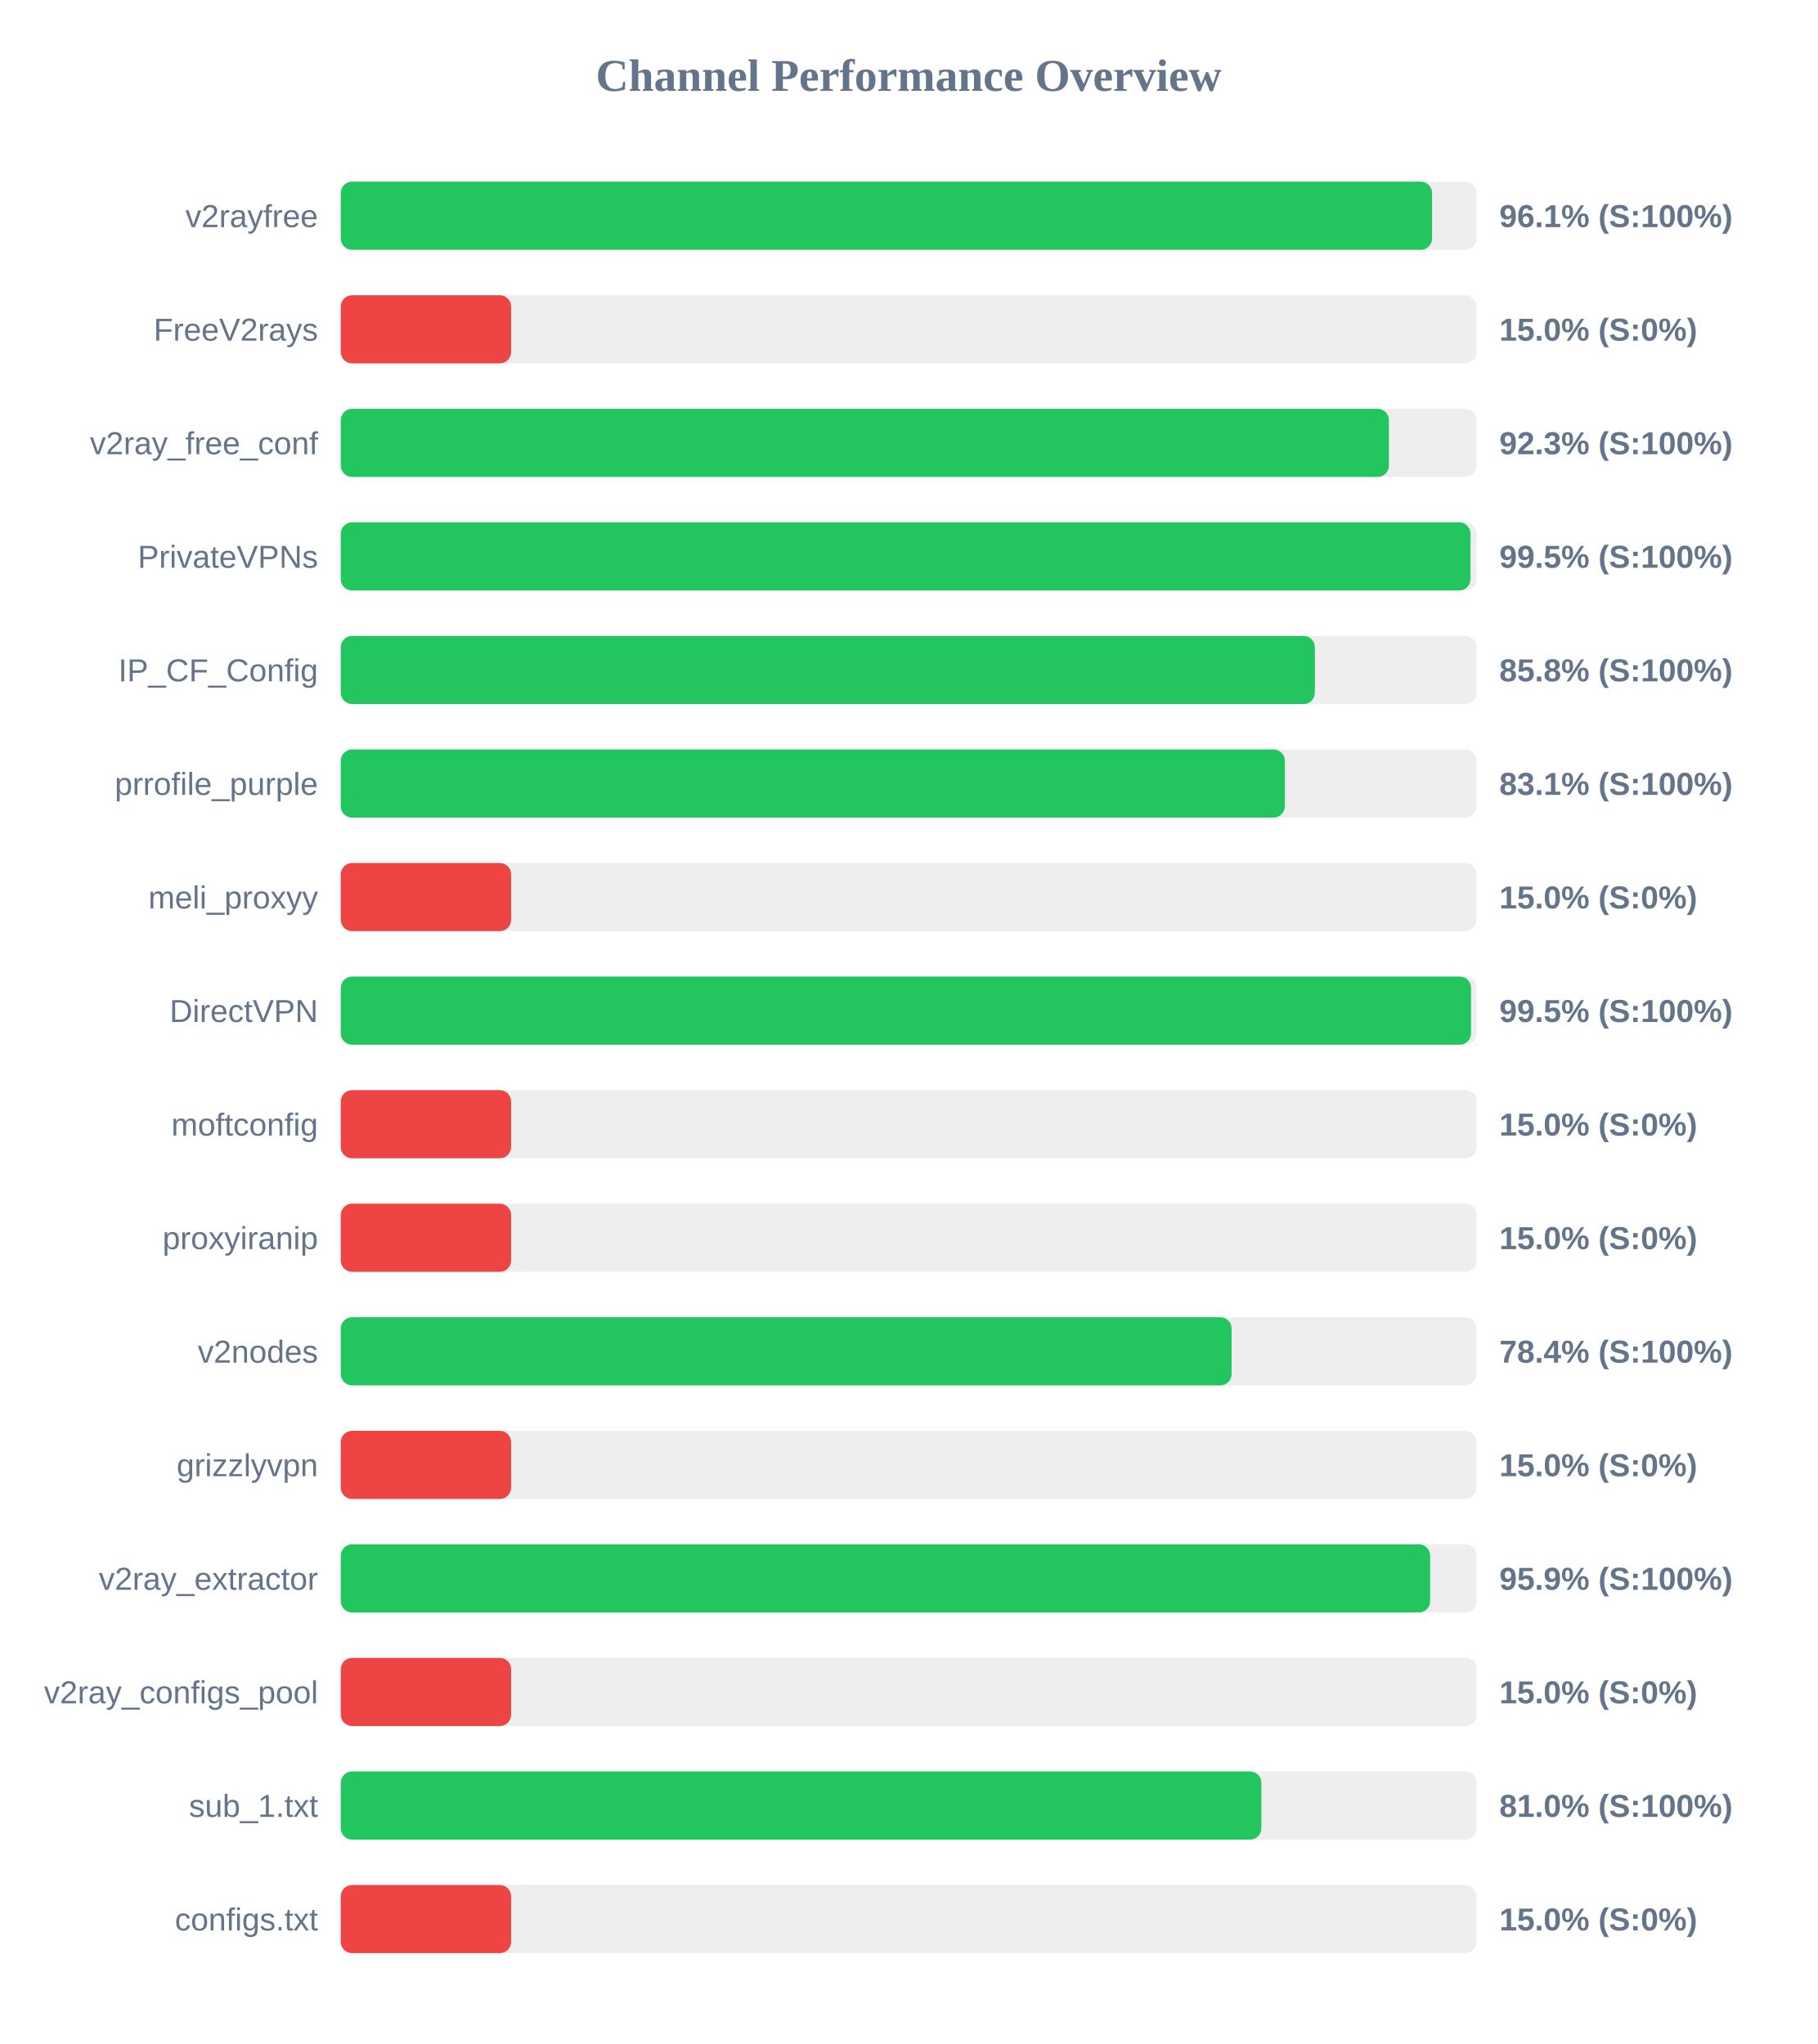
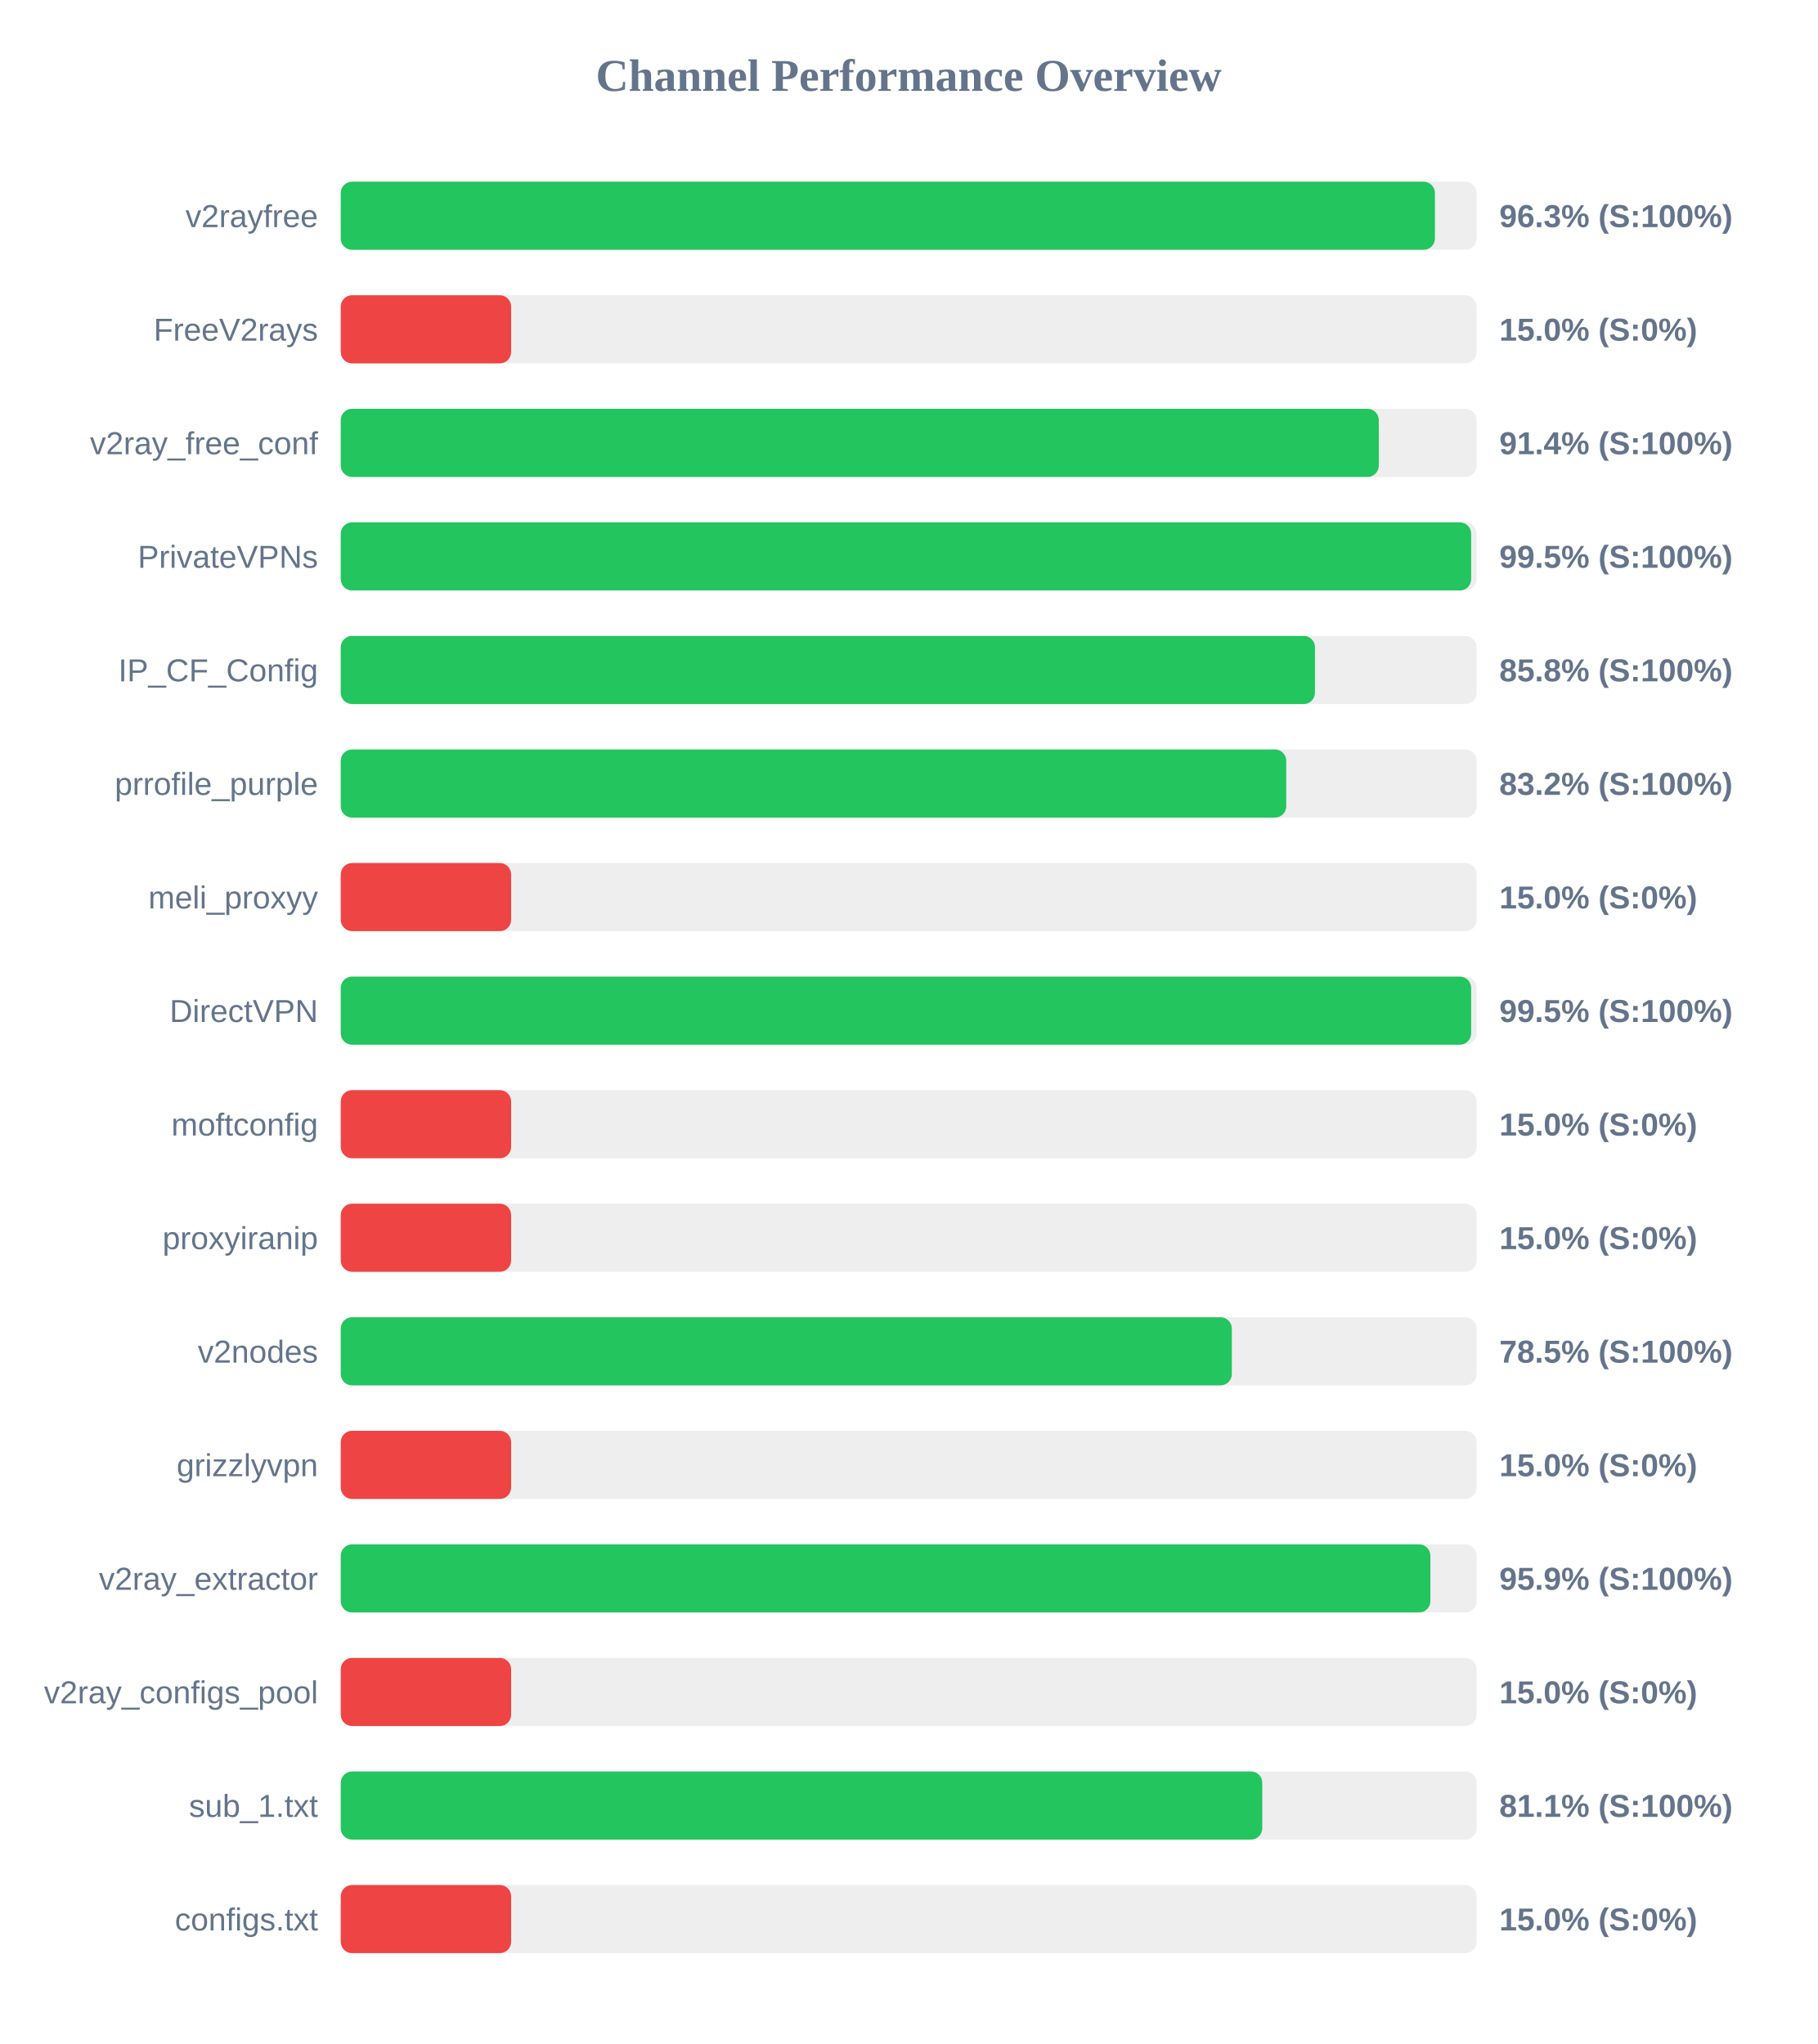
<svg xmlns="http://www.w3.org/2000/svg" width="800" height="900" version="1.1">
  <style>
        .row { font: 14px Arial; fill: #64748b; }
        .score { font: bold 14px Arial; fill: #64748b; }
    </style>
  <text x="400" y="40" text-anchor="middle" font-size="20px" font-weight="bold" fill="#64748b">Channel Performance Overview</text>
  <rect x="150" y="80" width="500" height="30" fill="#eee" rx="5" />
-   <rect x="150" y="80" width="480.4" height="30" fill="#22c55e" rx="5" />
+   <rect x="150" y="80" width="481.65" height="30" fill="#22c55e" rx="5" />
  <text x="140" y="100" text-anchor="end" class="row">v2rayfree</text>
-   <text x="660" y="100" text-anchor="start" class="score">96.1% (S:100%)</text>
+   <text x="660" y="100" text-anchor="start" class="score">96.3% (S:100%)</text>
  <rect x="150" y="130" width="500" height="30" fill="#eee" rx="5" />
  <rect x="150" y="130" width="75.0" height="30" fill="#ef4444" rx="5" />
  <text x="140" y="150" text-anchor="end" class="row">FreeV2rays</text>
  <text x="660" y="150" text-anchor="start" class="score">15.0% (S:0%)</text>
  <rect x="150" y="180" width="500" height="30" fill="#eee" rx="5" />
-   <rect x="150" y="180" width="461.4" height="30" fill="#22c55e" rx="5" />
+   <rect x="150" y="180" width="456.95" height="30" fill="#22c55e" rx="5" />
  <text x="140" y="200" text-anchor="end" class="row">v2ray_free_conf</text>
-   <text x="660" y="200" text-anchor="start" class="score">92.3% (S:100%)</text>
+   <text x="660" y="200" text-anchor="start" class="score">91.4% (S:100%)</text>
  <rect x="150" y="230" width="500" height="30" fill="#eee" rx="5" />
-   <rect x="150" y="230" width="497.3" height="30" fill="#22c55e" rx="5" />
+   <rect x="150" y="230" width="497.6" height="30" fill="#22c55e" rx="5" />
  <text x="140" y="250" text-anchor="end" class="row">PrivateVPNs</text>
  <text x="660" y="250" text-anchor="start" class="score">99.5% (S:100%)</text>
  <rect x="150" y="280" width="500" height="30" fill="#eee" rx="5" />
-   <rect x="150" y="280" width="428.8" height="30" fill="#22c55e" rx="5" />
+   <rect x="150" y="280" width="428.85" height="30" fill="#22c55e" rx="5" />
  <text x="140" y="300" text-anchor="end" class="row">IP_CF_Config</text>
  <text x="660" y="300" text-anchor="start" class="score">85.8% (S:100%)</text>
  <rect x="150" y="330" width="500" height="30" fill="#eee" rx="5" />
-   <rect x="150" y="330" width="415.6" height="30" fill="#22c55e" rx="5" />
+   <rect x="150" y="330" width="416.2" height="30" fill="#22c55e" rx="5" />
  <text x="140" y="350" text-anchor="end" class="row">prrofile_purple</text>
-   <text x="660" y="350" text-anchor="start" class="score">83.1% (S:100%)</text>
+   <text x="660" y="350" text-anchor="start" class="score">83.2% (S:100%)</text>
  <rect x="150" y="380" width="500" height="30" fill="#eee" rx="5" />
  <rect x="150" y="380" width="75.0" height="30" fill="#ef4444" rx="5" />
  <text x="140" y="400" text-anchor="end" class="row">meli_proxyy</text>
  <text x="660" y="400" text-anchor="start" class="score">15.0% (S:0%)</text>
  <rect x="150" y="430" width="500" height="30" fill="#eee" rx="5" />
-   <rect x="150" y="430" width="497.55" height="30" fill="#22c55e" rx="5" />
+   <rect x="150" y="430" width="497.6" height="30" fill="#22c55e" rx="5" />
  <text x="140" y="450" text-anchor="end" class="row">DirectVPN</text>
  <text x="660" y="450" text-anchor="start" class="score">99.5% (S:100%)</text>
  <rect x="150" y="480" width="500" height="30" fill="#eee" rx="5" />
  <rect x="150" y="480" width="75.0" height="30" fill="#ef4444" rx="5" />
  <text x="140" y="500" text-anchor="end" class="row">moftconfig</text>
  <text x="660" y="500" text-anchor="start" class="score">15.0% (S:0%)</text>
  <rect x="150" y="530" width="500" height="30" fill="#eee" rx="5" />
  <rect x="150" y="530" width="75.0" height="30" fill="#ef4444" rx="5" />
  <text x="140" y="550" text-anchor="end" class="row">proxyiranip</text>
  <text x="660" y="550" text-anchor="start" class="score">15.0% (S:0%)</text>
  <rect x="150" y="580" width="500" height="30" fill="#eee" rx="5" />
-   <rect x="150" y="580" width="392.15" height="30" fill="#22c55e" rx="5" />
+   <rect x="150" y="580" width="392.25" height="30" fill="#22c55e" rx="5" />
  <text x="140" y="600" text-anchor="end" class="row">v2nodes</text>
-   <text x="660" y="600" text-anchor="start" class="score">78.4% (S:100%)</text>
+   <text x="660" y="600" text-anchor="start" class="score">78.5% (S:100%)</text>
  <rect x="150" y="630" width="500" height="30" fill="#eee" rx="5" />
  <rect x="150" y="630" width="75.0" height="30" fill="#ef4444" rx="5" />
  <text x="140" y="650" text-anchor="end" class="row">grizzlyvpn</text>
  <text x="660" y="650" text-anchor="start" class="score">15.0% (S:0%)</text>
  <rect x="150" y="680" width="500" height="30" fill="#eee" rx="5" />
-   <rect x="150" y="680" width="479.55" height="30" fill="#22c55e" rx="5" />
+   <rect x="150" y="680" width="479.65" height="30" fill="#22c55e" rx="5" />
  <text x="140" y="700" text-anchor="end" class="row">v2ray_extractor</text>
  <text x="660" y="700" text-anchor="start" class="score">95.9% (S:100%)</text>
  <rect x="150" y="730" width="500" height="30" fill="#eee" rx="5" />
  <rect x="150" y="730" width="75.0" height="30" fill="#ef4444" rx="5" />
  <text x="140" y="750" text-anchor="end" class="row">v2ray_configs_pool</text>
  <text x="660" y="750" text-anchor="start" class="score">15.0% (S:0%)</text>
  <rect x="150" y="780" width="500" height="30" fill="#eee" rx="5" />
-   <rect x="150" y="780" width="405.25" height="30" fill="#22c55e" rx="5" />
+   <rect x="150" y="780" width="405.65" height="30" fill="#22c55e" rx="5" />
  <text x="140" y="800" text-anchor="end" class="row">sub_1.txt</text>
-   <text x="660" y="800" text-anchor="start" class="score">81.0% (S:100%)</text>
+   <text x="660" y="800" text-anchor="start" class="score">81.1% (S:100%)</text>
  <rect x="150" y="830" width="500" height="30" fill="#eee" rx="5" />
  <rect x="150" y="830" width="75.0" height="30" fill="#ef4444" rx="5" />
  <text x="140" y="850" text-anchor="end" class="row">configs.txt</text>
  <text x="660" y="850" text-anchor="start" class="score">15.0% (S:0%)</text>
</svg>
